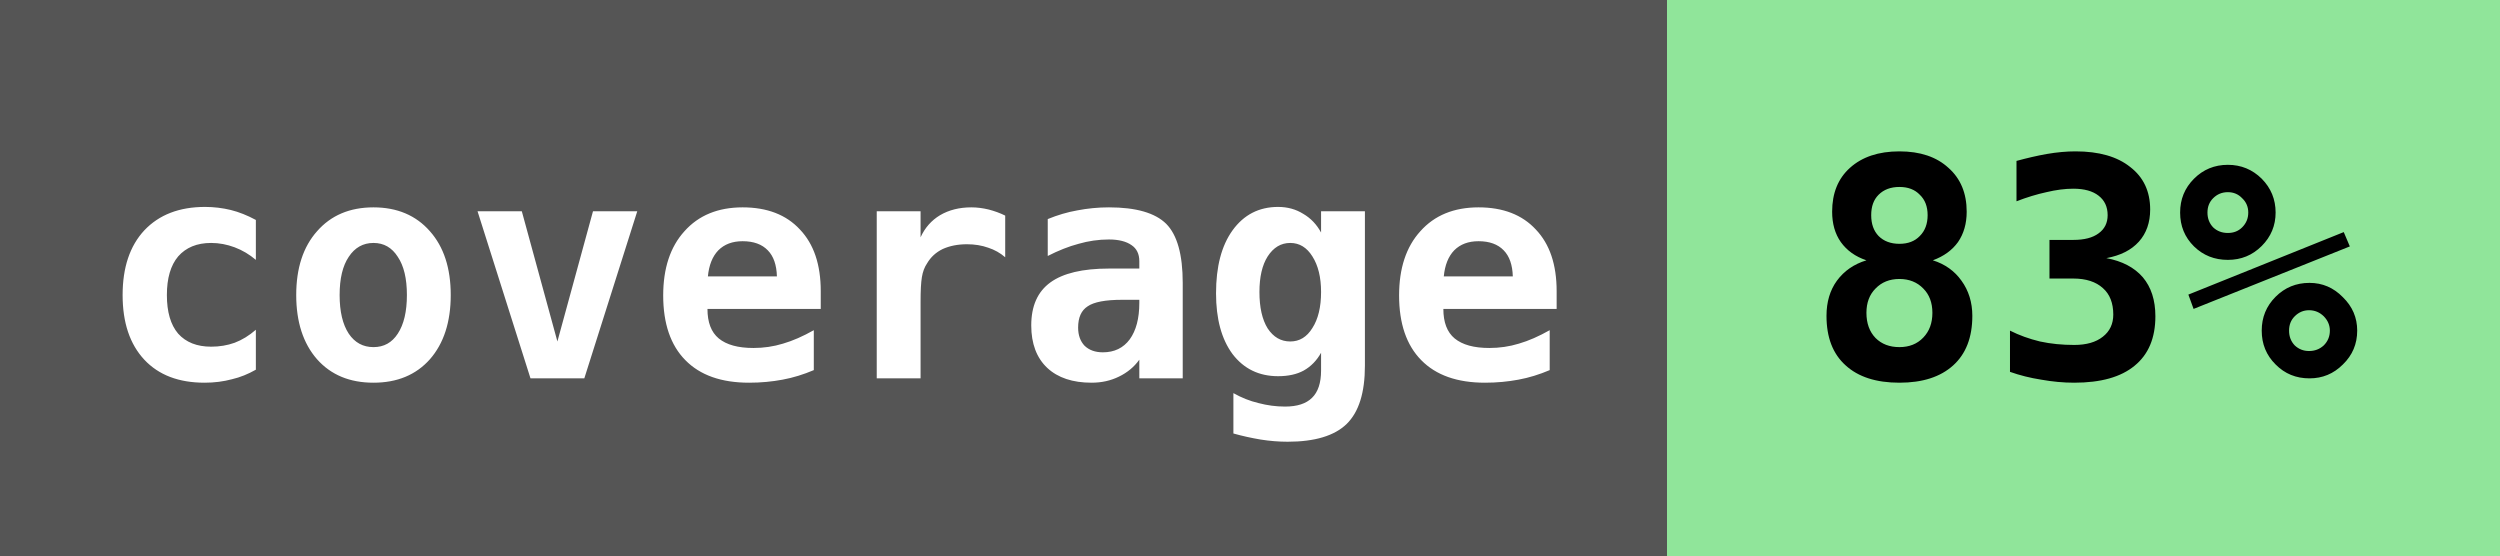
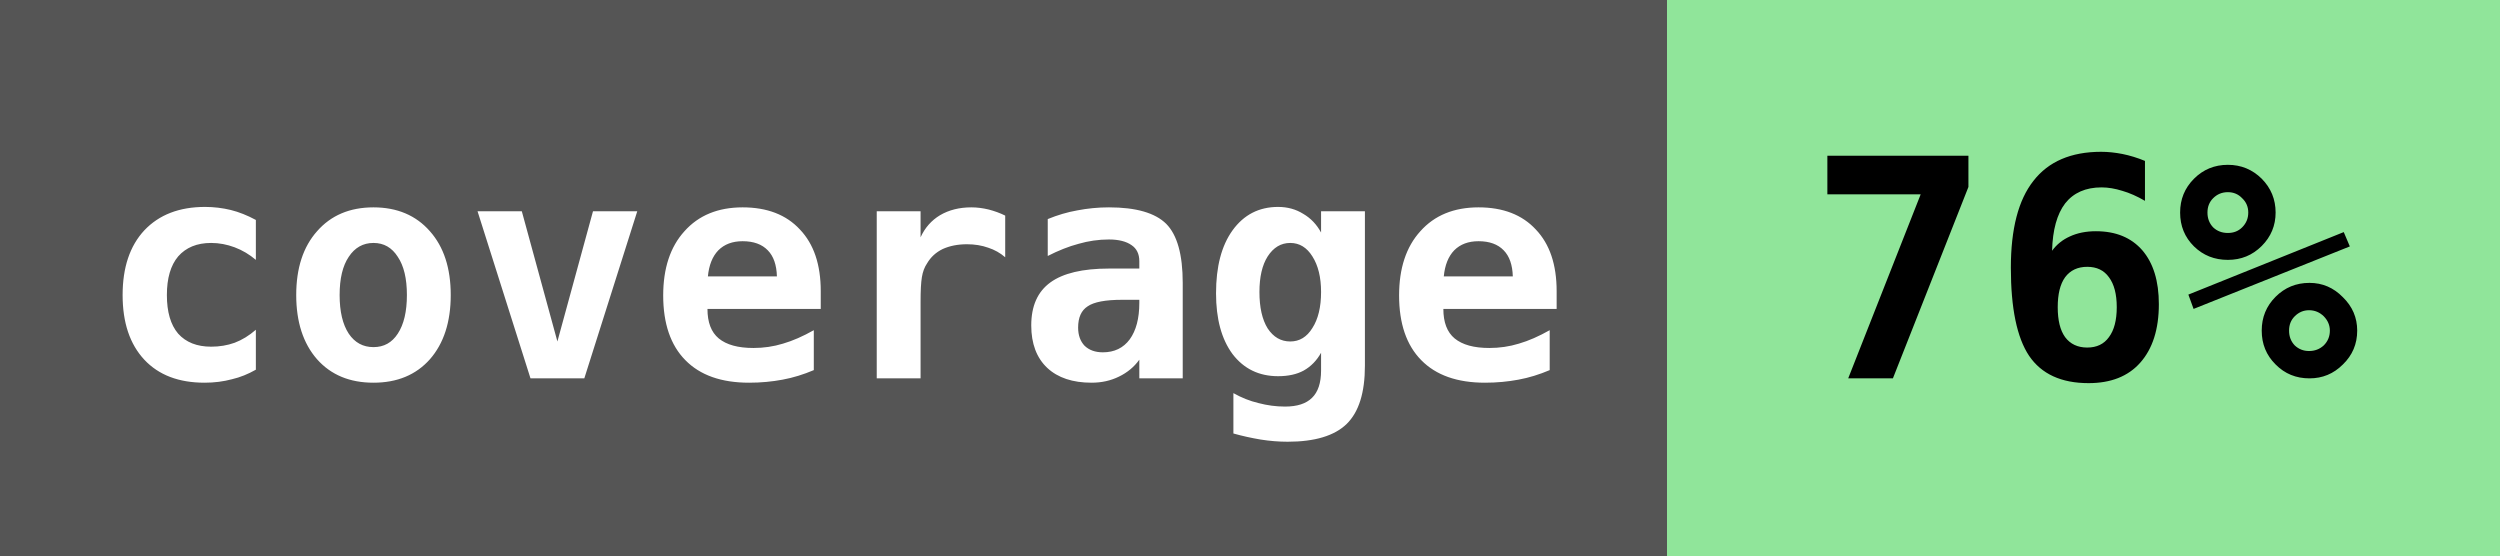
<svg xmlns="http://www.w3.org/2000/svg" version="1.1" baseprofile="full" width="90" height="20" viewBox="0 0 90 20" style="border-radius:0px; border-radius: 5px">
  <defs>
    <style type="text/css">
			@font-face {
				font-family: "Droid Sans Mono";
				src: url('./font/Droid_Sans_Mono/DroidSansMono.ttf') format("truetype");
			}
		</style>
  </defs>
  <g id="text-fields" shape-rendering="crispEdges" font-family="Droid Sans Mono, monospace" font-weight="bold" text-rendering="geometricPrecision" dominant-baseline="middle" text-anchor="middle" font-size="11px">
    <g id="Part_1">
      <rect x="0" width="60" height="20" fill="#555555" />
      <text fill="white" x="30" y="52.5%">coverage</text>
    </g>
    <g id="Part_2">
      <rect x="60" width="30" height="20" fill="#90e59a" />
-       <text fill="black" x="75" y="52.5%">83%</text>
+       <text fill="black" x="75" y="52.5%">76%</text>
    </g>
  </g>
</svg>
